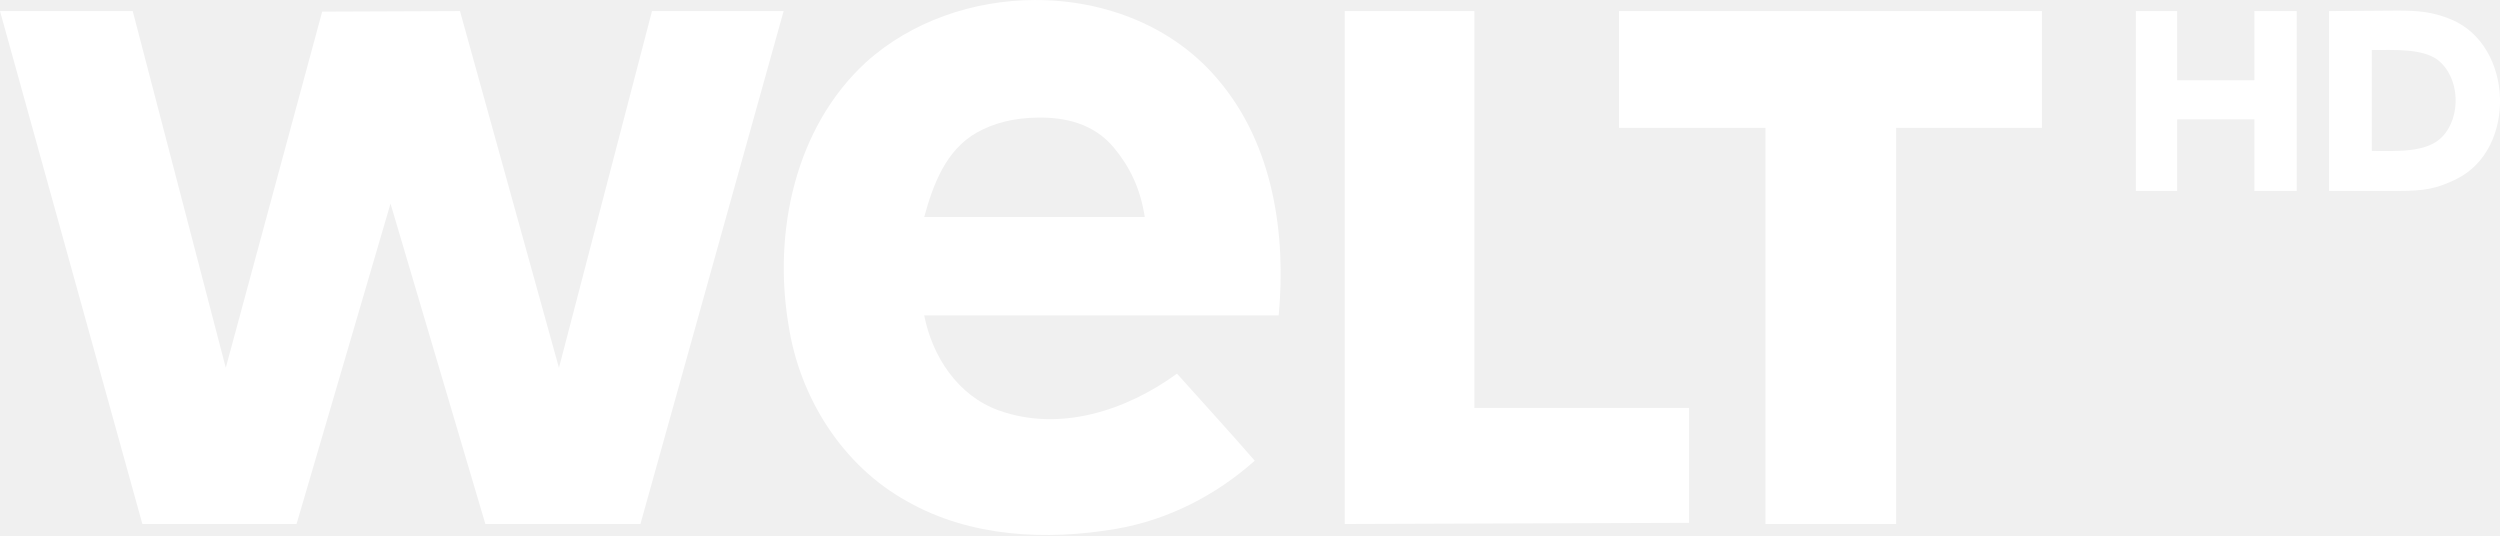
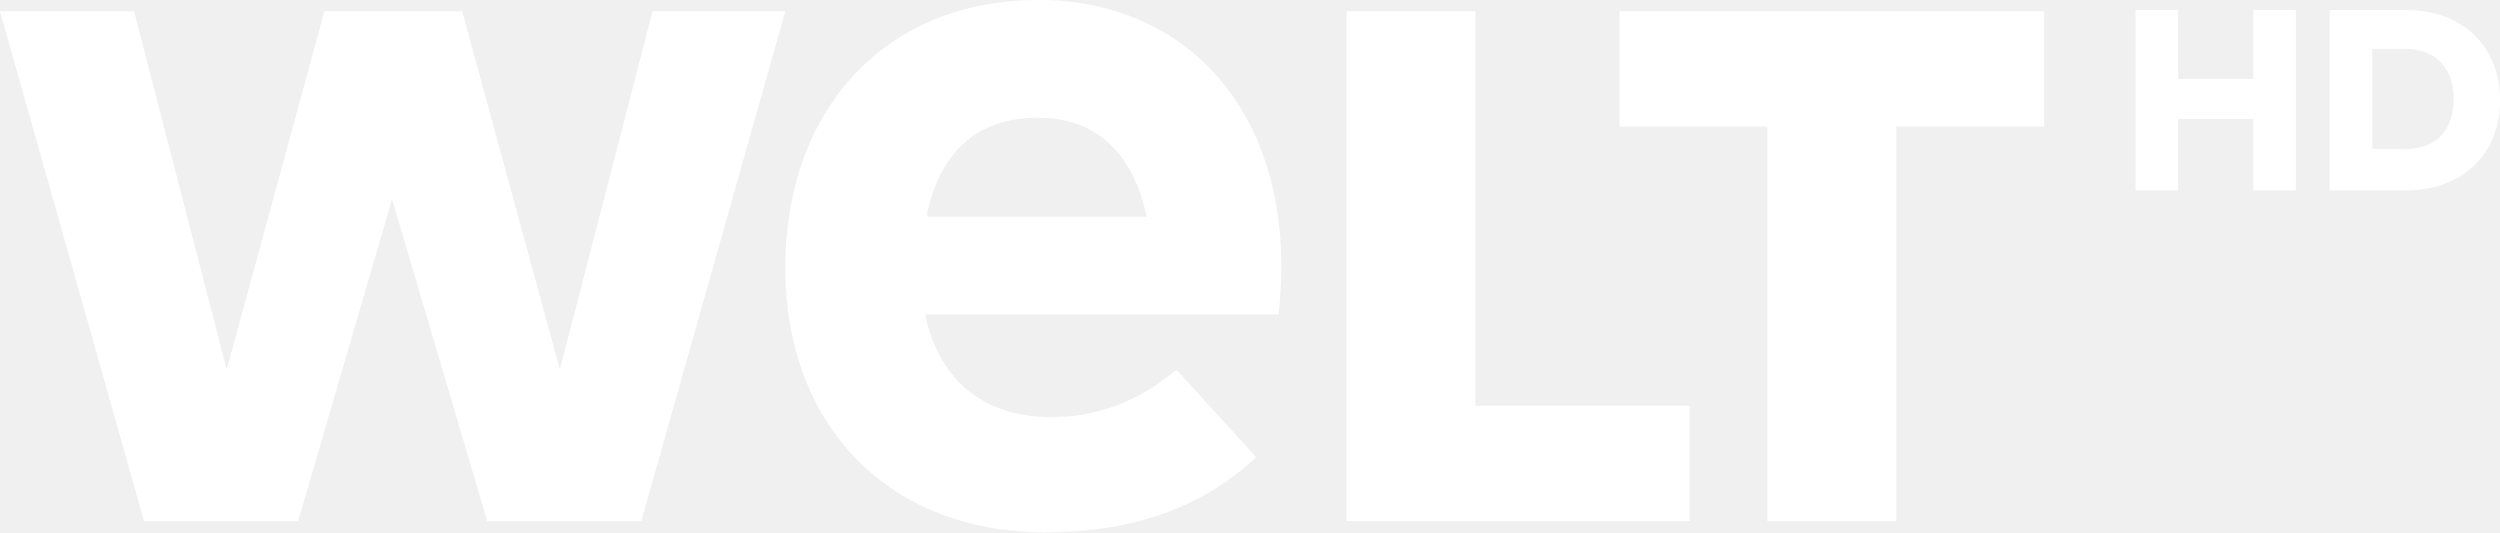
- <svg xmlns="http://www.w3.org/2000/svg" width="736.8" height="157.68" version="1.1" viewBox="0 0 736.8 157.68" xml:space="preserve">
-   <g transform="matrix(5.6484 0 0 5.6484 -15.109 -11.843)" fill="#fff" stroke-width=".353">
-     <path d="m2.675 2.675h6.925l4.855 18.609 5.031-18.581 7.19-0.028 5.164 18.613 4.855-18.613h6.868l-7.472 26.763h-8.091l-4.949-16.716-4.903 16.716h-8.044z" />
-     <path d="m56.683 2.097c-3.216 0.008-6.445 1.105-8.82 3.245-3.711 3.408-4.858 8.873-4.046 13.702 0.572 3.782 2.812 7.359 6.202 9.218 3.281 1.863 7.243 2.053 10.894 1.429 2.692-0.462 5.197-1.743 7.232-3.556-1.349-1.552-2.458-2.752-4.057-4.543-2.632 1.916-6.097 3.066-9.299 1.919-2.136-0.765-3.468-2.811-3.891-4.956h18.496c0.395-4.23-0.282-8.859-3.087-12.21-2.35-2.864-5.979-4.256-9.624-4.247zm0.181 6.135c1.346-0.012 2.861 0.282 3.931 1.57 0.808 0.972 1.379 2.101 1.611 3.616h-11.508c0.462-1.69 1.135-3.505 2.755-4.41 0.84-0.469 1.865-0.765 3.211-0.776z" />
-     <path d="m72.839 2.675h6.765v20.708h11.202v5.994l-17.967 0.061z" />
-     <path d="m87.152 2.675h22.066v6.093h-7.608v20.67h-6.817v-20.67h-7.642z" />
-     <path d="m114.12 2.675h2.154v3.609h4.029v-3.609h2.21v9.384h-2.21v-3.736h-4.029v3.736h-2.154z" />
-     <path d="m124.2 2.675v9.384h3.621c1.34 0 1.992-0.108 3.046-0.631 3.132-1.556 2.97-6.962-0.3-8.318-0.986-0.409-1.743-0.459-2.825-0.46zm5.669 2.547c1.166 0.911 1.245 2.97 0.229 4.018-0.812 0.84-2.381 0.733-3.667 0.733v-5.266c1.207 0 2.622-0.084 3.438 0.515z" />
+ <svg xmlns="http://www.w3.org/2000/svg" width="631.15" height="134.39" version="1.1" viewBox="0 0 631.15 134.39" xml:space="preserve">
+   <g transform="matrix(3.1621 0 0 3.1621 -83.794 -52.49)" fill="#fff">
+     <polygon points="189.7 26.7 177.9 26.7 177.9 58.2 167.6 58.2 167.6 26.7 155.8 26.7 155.8 17.5 189.7 17.5" />
+     <polygon points="161.4 58.2 134 58.2 134 17.5 144.3 17.5 144.3 49 161.4 49" />
+     <path d="m100.5 33.7c1.1-5.1 4.1-7.7 8.9-7.7 4.5 0 7.5 2.7 8.6 7.7l0.1 0.2h-17.5zm19.8 12.5c-2.8 2.4-6.2 3.7-9.8 3.7-5.4 0-8.9-2.8-10.1-8v-0.2h28.2v-0.2c0.1-0.9 0.2-2.4 0.2-3.7 0-12.7-7.8-21.2-19.4-21.2-12.1 0-20.2 8.6-20.2 21.4 0 12.6 8.3 21.1 20.7 21.1 7 0 12.4-1.9 16.8-5.9l0.1-0.1-6.3-6.9z" fill="#fff" />
+     <polygon points="37.2 17.5 44.6 46.1 52.4 17.5 63.4 17.5 71.2 46.1 78.6 17.5 89.2 17.5 77.7 58.2 65.4 58.2 57.8 32.5 50.3 58.2 38 58.2 26.5 17.5" />
+   </g>
+   <g transform="matrix(3.1621 0 0 3.1621 -83.794 -52.49)" fill="#fff">
+     <path d="m200.4 22.9h6v-5.5h3.4v14.4h-3.4v-5.7h-6v5.7h-3.4v-14.4h3.4z" />
+     <path d="m218.6 17.4c4.5 0 7.5 2.9 7.5 7.2s-3 7.2-7.5 7.2h-6.1v-14.4zm-2.7 3.1v8h2.6c2.7 0 3.9-1.7 3.9-4s-1.3-4-3.9-4z" />
  </g>
</svg>
